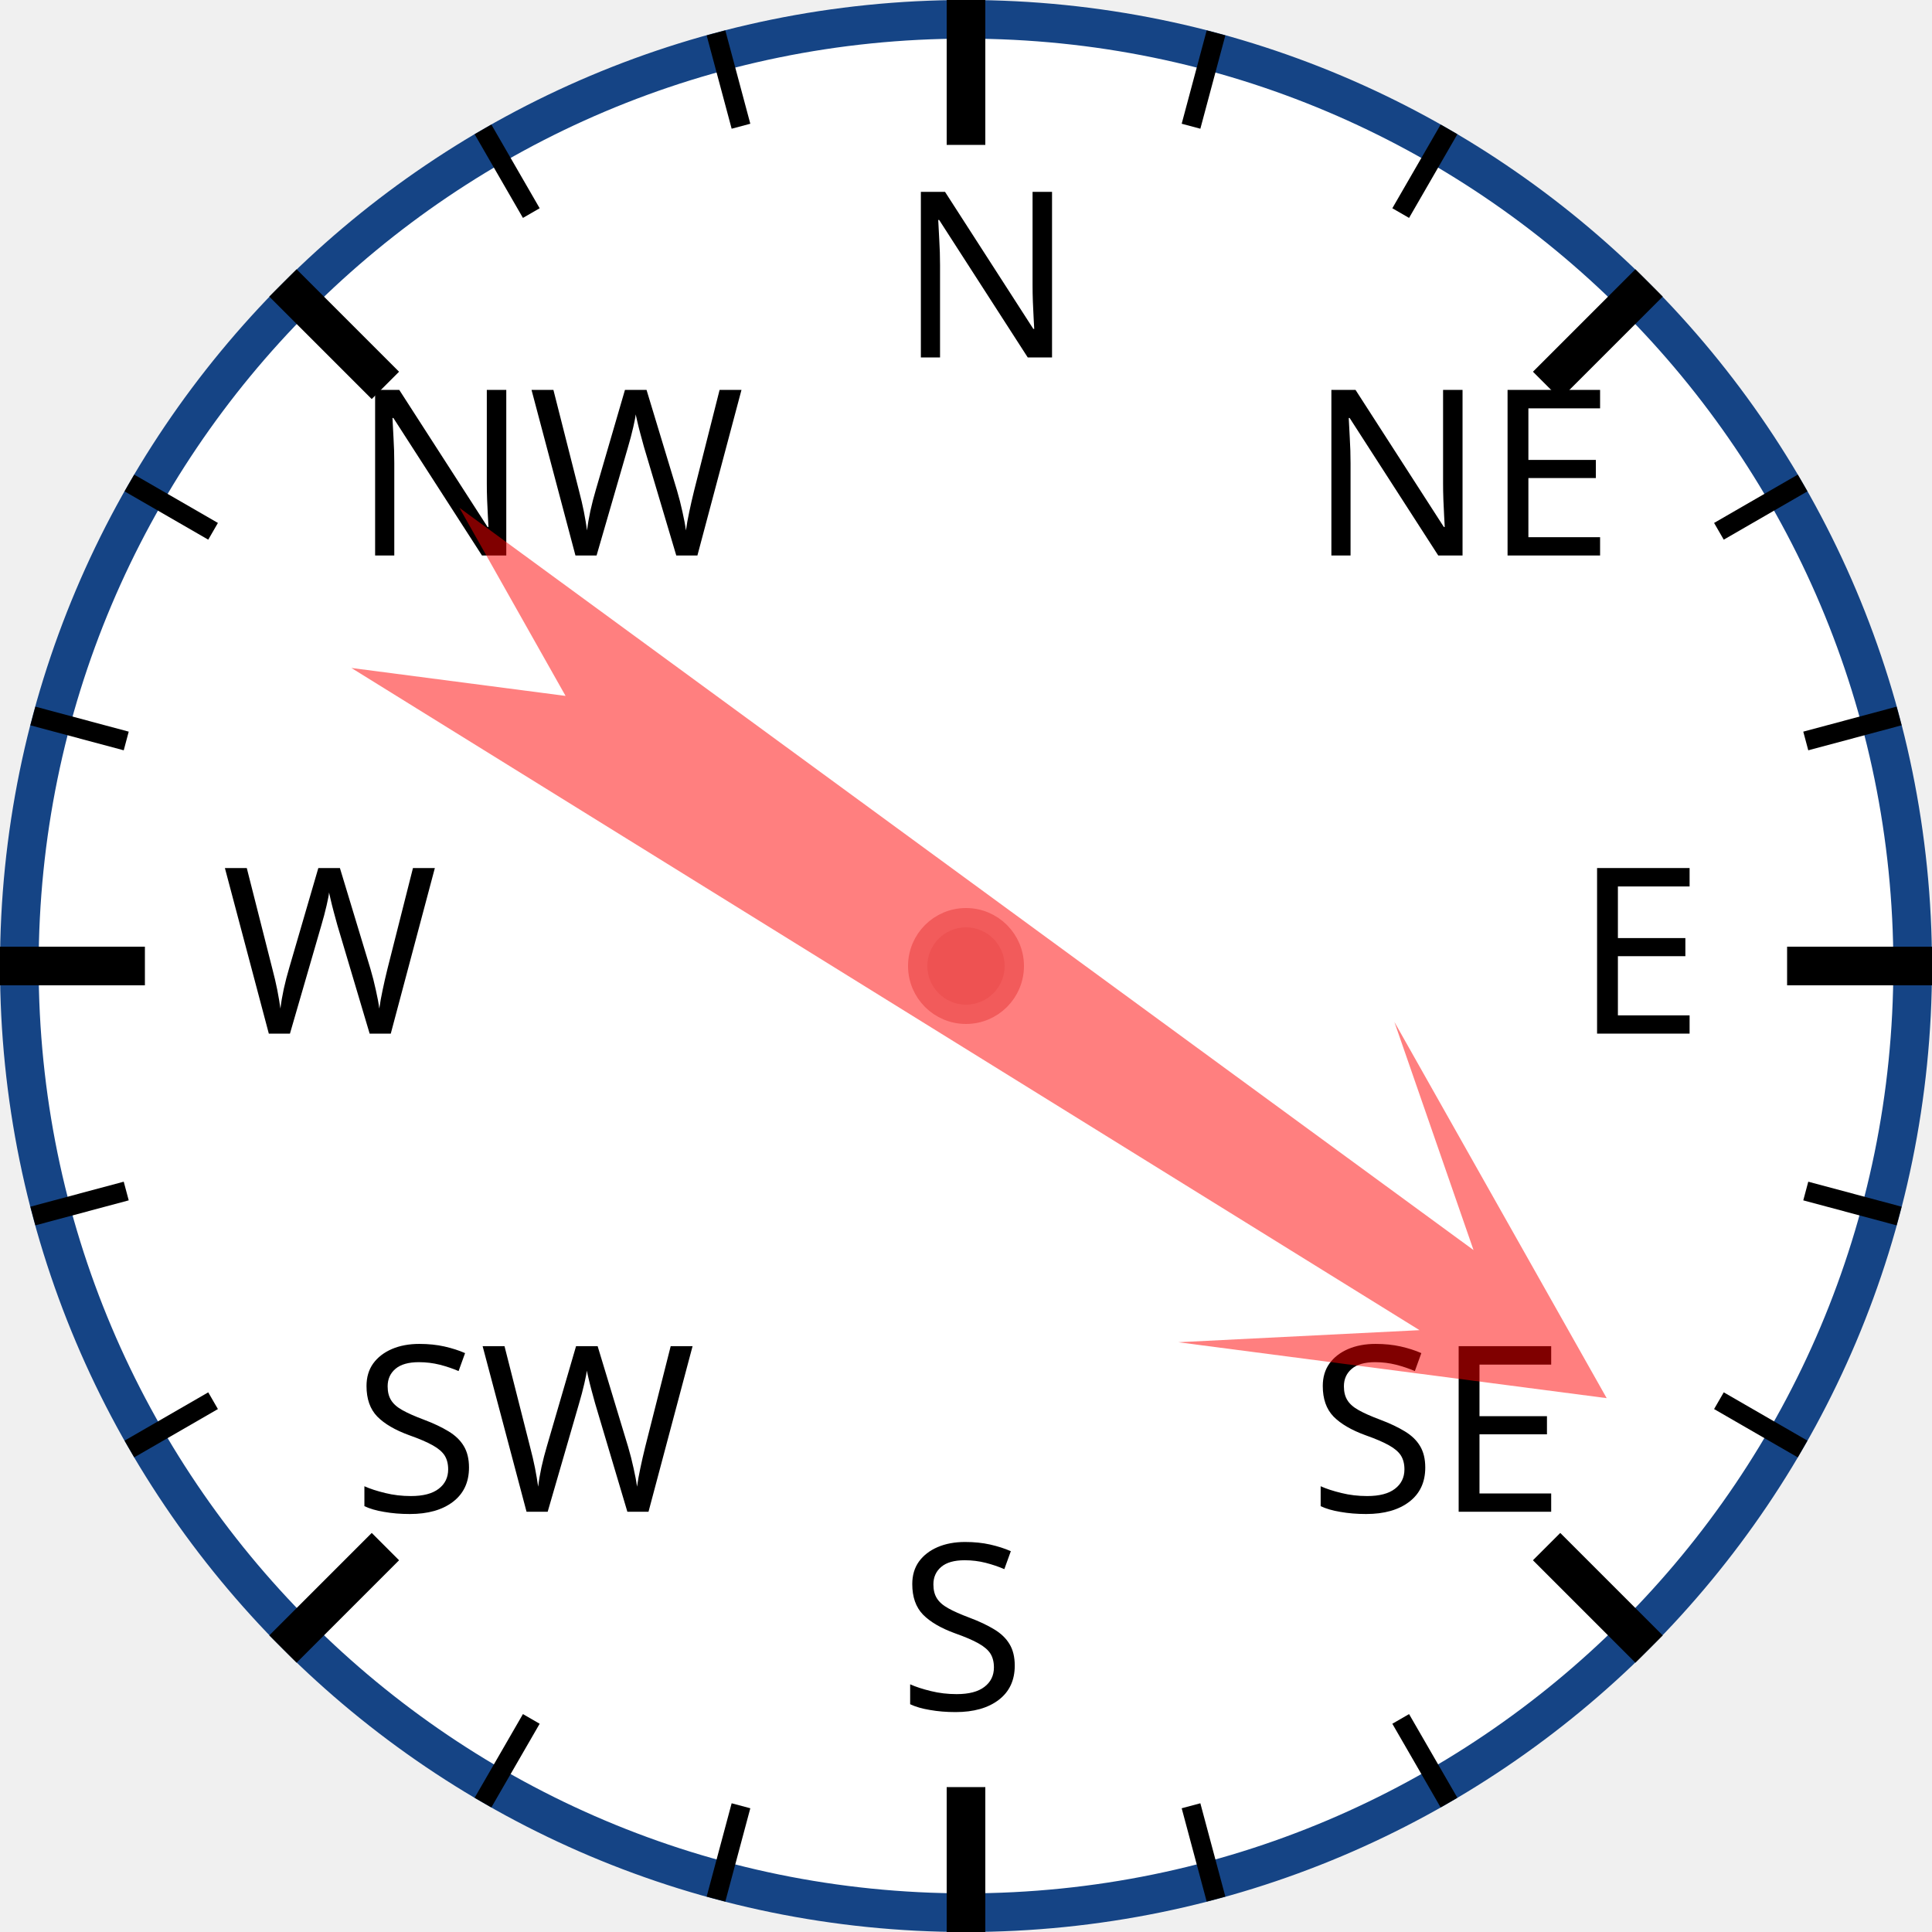
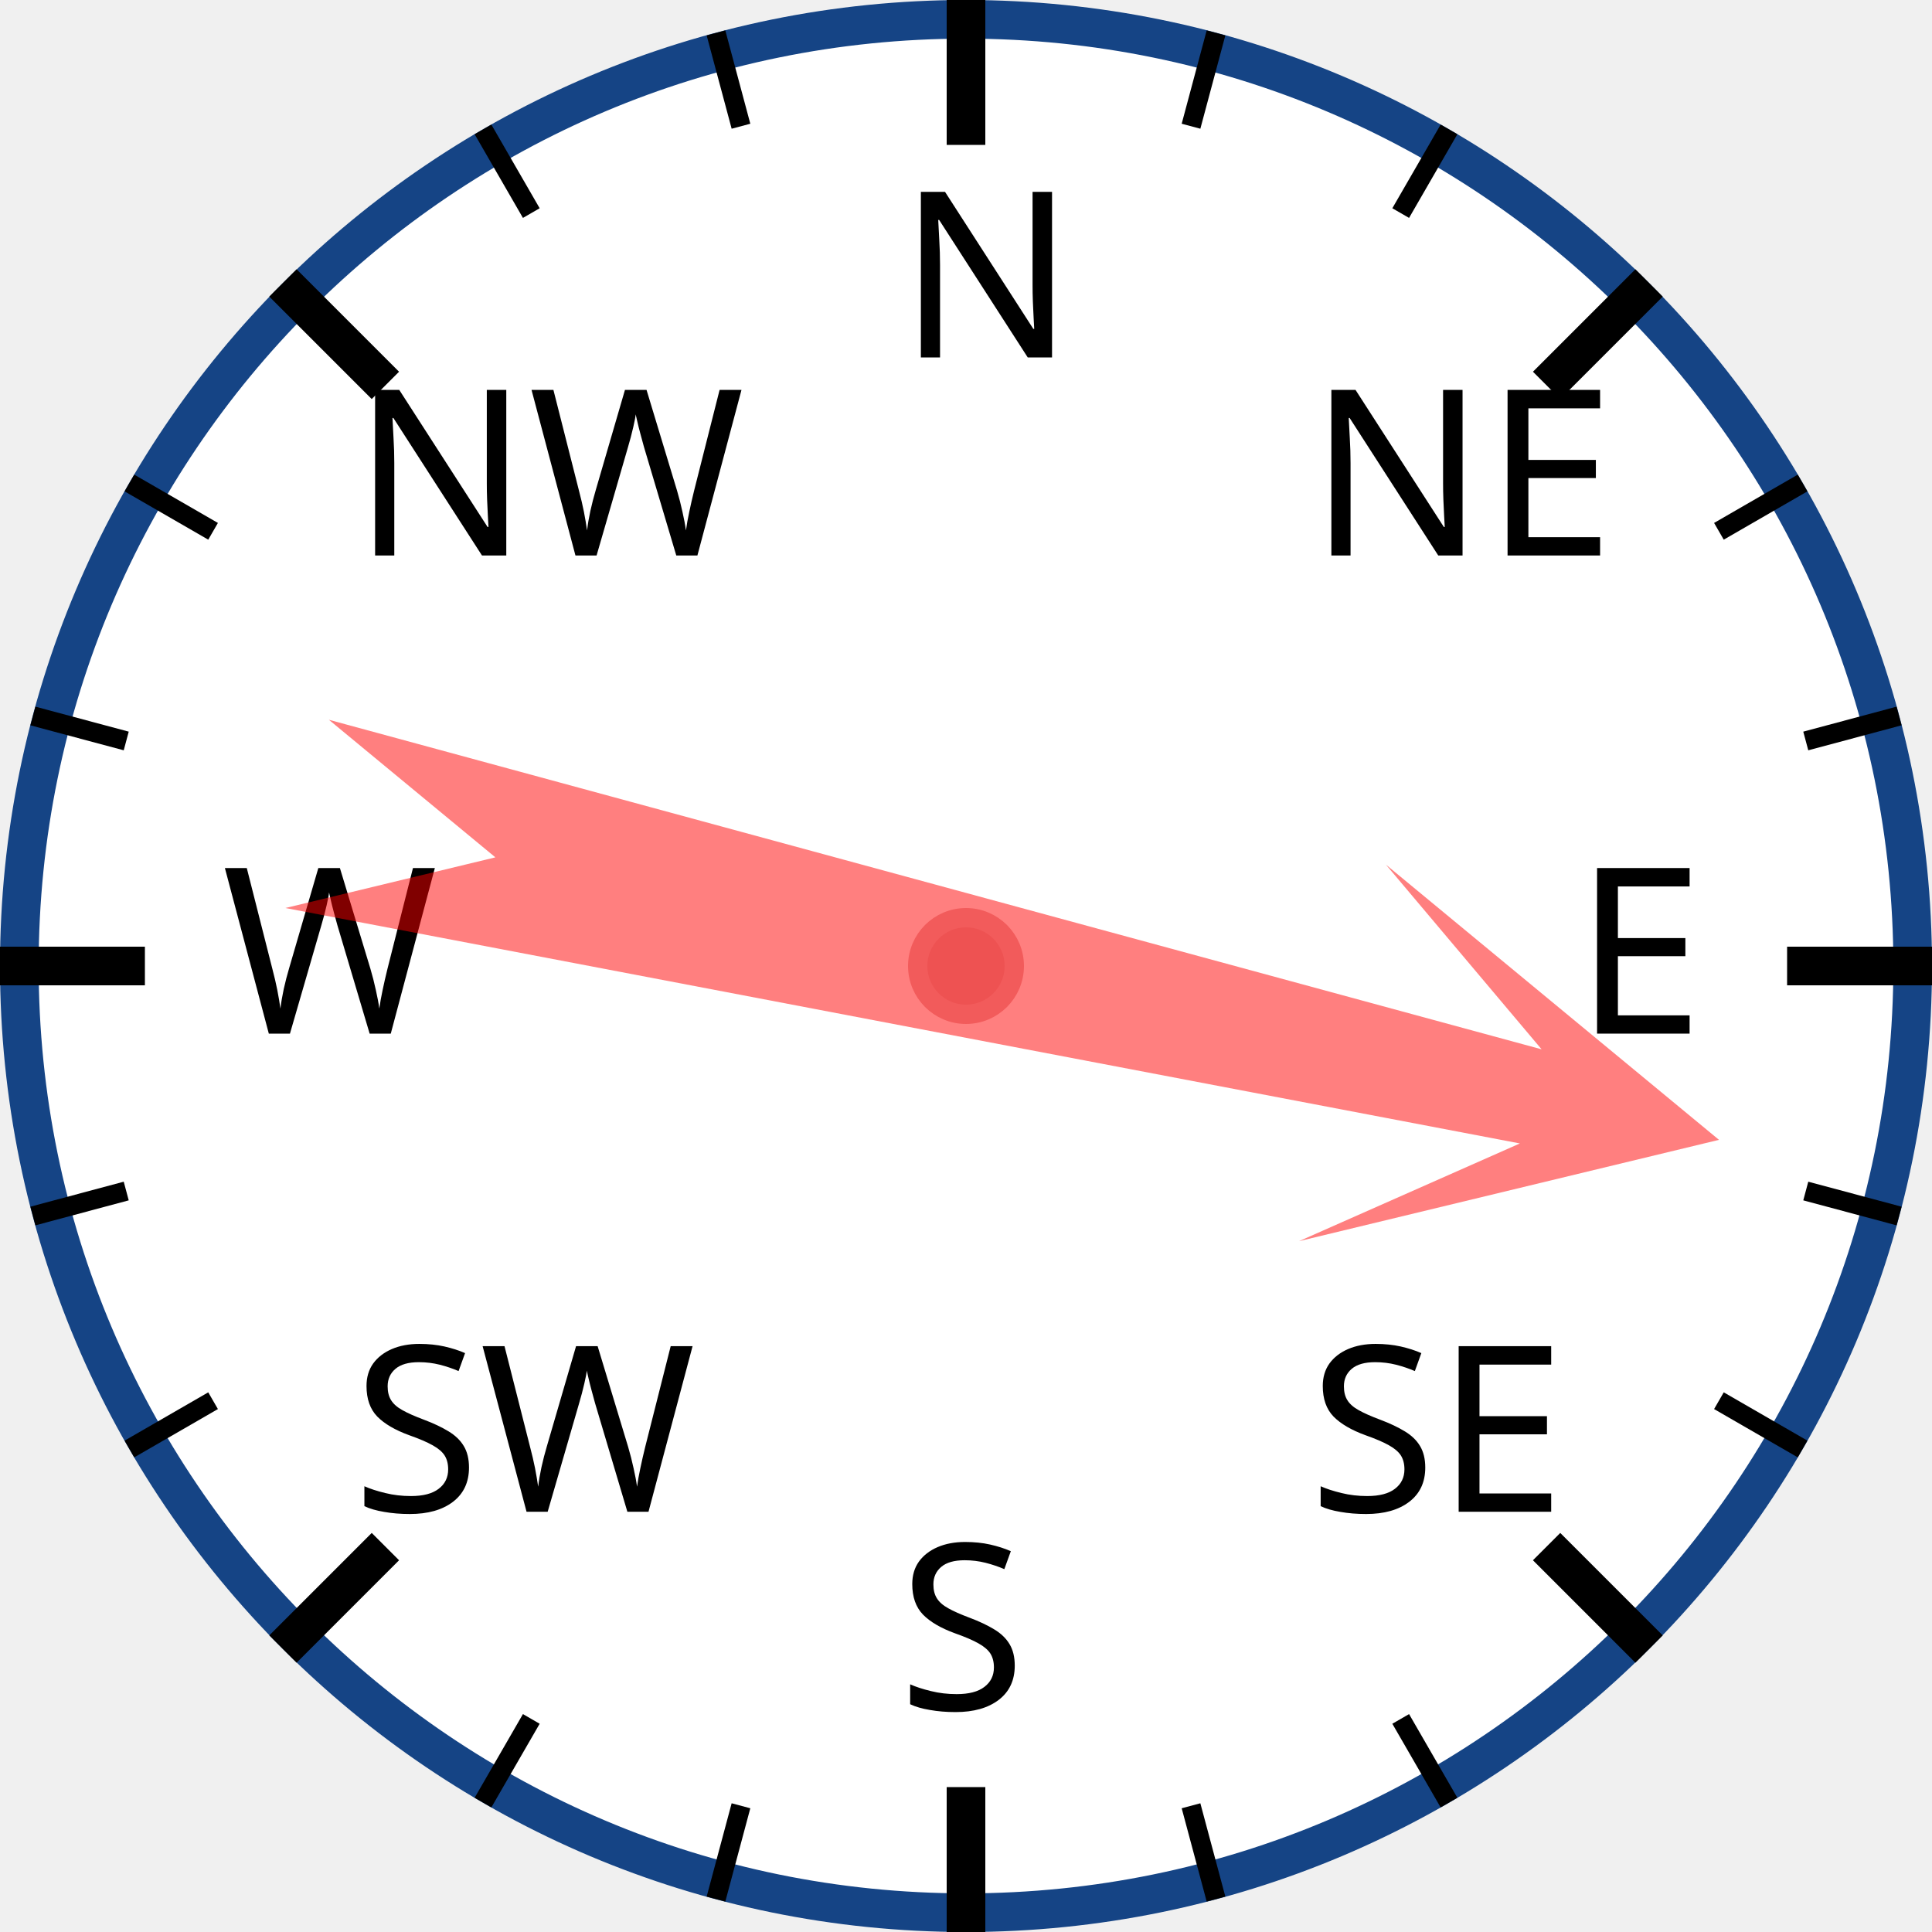
<svg xmlns="http://www.w3.org/2000/svg" width="120px" height="120px" viewBox="0 0 200 200">
  <circle cx="100" cy="100" r="98" style="fill: white; stroke: #154485; stroke-width: 4;" />
  <text x="93.0" y="37.0" style="font-family: sans-serif; font-size: 18pt;">N</text>
  <line x1="100.0" y1="0.0" x2="100.0" y2="15.0" style="stroke: black; stroke-width: 4;" />
  <line x1="74.118" y1="3.407" x2="76.706" y2="13.067" style="stroke: black; stroke-width: 2;" />
  <line x1="50" y1="13.397" x2="55" y2="22.058" style="stroke: black; stroke-width: 2;" />
  <text x="36.503" y="57.503" style="font-family: sans-serif; font-size: 18pt;">NW</text>
  <line x1="29.289" y1="29.289" x2="39.896" y2="39.896" style="stroke: black; stroke-width: 4;" />
  <line x1="13.397" y1="50" x2="22.058" y2="55" style="stroke: black; stroke-width: 2;" />
  <line x1="3.407" y1="74.118" x2="13.067" y2="76.706" style="stroke: black; stroke-width: 2;" />
  <text x="23.0" y="107.0" style="font-family: sans-serif; font-size: 18pt;">W</text>
  <line x1="0.0" y1="100.0" x2="15.0" y2="100.0" style="stroke: black; stroke-width: 4;" />
  <line x1="3.407" y1="125.882" x2="13.067" y2="123.294" style="stroke: black; stroke-width: 2;" />
  <line x1="13.397" y1="150" x2="22.058" y2="145" style="stroke: black; stroke-width: 2;" />
  <text x="36.503" y="156.497" style="font-family: sans-serif; font-size: 18pt;">SW</text>
  <line x1="29.289" y1="170.711" x2="39.896" y2="160.104" style="stroke: black; stroke-width: 4;" />
  <line x1="50" y1="186.603" x2="55" y2="177.942" style="stroke: black; stroke-width: 2;" />
  <line x1="74.118" y1="196.593" x2="76.706" y2="186.933" style="stroke: black; stroke-width: 2;" />
  <text x="93" y="177.0" style="font-family: sans-serif; font-size: 18pt;">S</text>
  <line x1="100" y1="200.0" x2="100" y2="185.0" style="stroke: black; stroke-width: 4;" />
  <line x1="125.882" y1="196.593" x2="123.294" y2="186.933" style="stroke: black; stroke-width: 2;" />
  <line x1="150.0" y1="186.603" x2="145.0" y2="177.942" style="stroke: black; stroke-width: 2;" />
  <text x="135.497" y="156.497" style="font-family: sans-serif; font-size: 18pt;">SE</text>
  <line x1="170.711" y1="170.711" x2="160.104" y2="160.104" style="stroke: black; stroke-width: 4;" />
  <line x1="186.603" y1="150" x2="177.942" y2="145" style="stroke: black; stroke-width: 2;" />
  <line x1="196.593" y1="125.882" x2="186.933" y2="123.294" style="stroke: black; stroke-width: 2;" />
  <text x="163.0" y="107" style="font-family: sans-serif; font-size: 18pt;">E</text>
  <line x1="200.0" y1="100" x2="185.0" y2="100" style="stroke: black; stroke-width: 4;" />
  <line x1="196.593" y1="74.118" x2="186.933" y2="76.706" style="stroke: black; stroke-width: 2;" />
  <line x1="186.603" y1="50" x2="177.942" y2="55" style="stroke: black; stroke-width: 2;" />
  <text x="135.497" y="57.503" style="font-family: sans-serif; font-size: 18pt;">NE</text>
  <line x1="170.711" y1="29.289" x2="160.104" y2="39.896" style="stroke: black; stroke-width: 4;" />
  <line x1="150" y1="13.397" x2="145" y2="22.058" style="stroke: black; stroke-width: 2;" />
  <line x1="125.882" y1="3.407" x2="123.294" y2="13.067" style="stroke: black; stroke-width: 2;" />
-   <polygon points="100 20 120 60 105 40 110 170 100 150 90 170 95 40 80 60" style="fill: red; fill-opacity: 0.5;" transform="rotate(124,100,100)" />
+   <polygon points="100 20 120 60 105 40 110 170 100 150 90 170 95 40 80 60" style="fill: red; fill-opacity: 0.5;" transform="rotate(103,100,100)" />
  <circle cx="100" cy="100" r="5" style="fill: #EE5252; stroke: #F25B5B; stroke-width: 2;" />
</svg>
